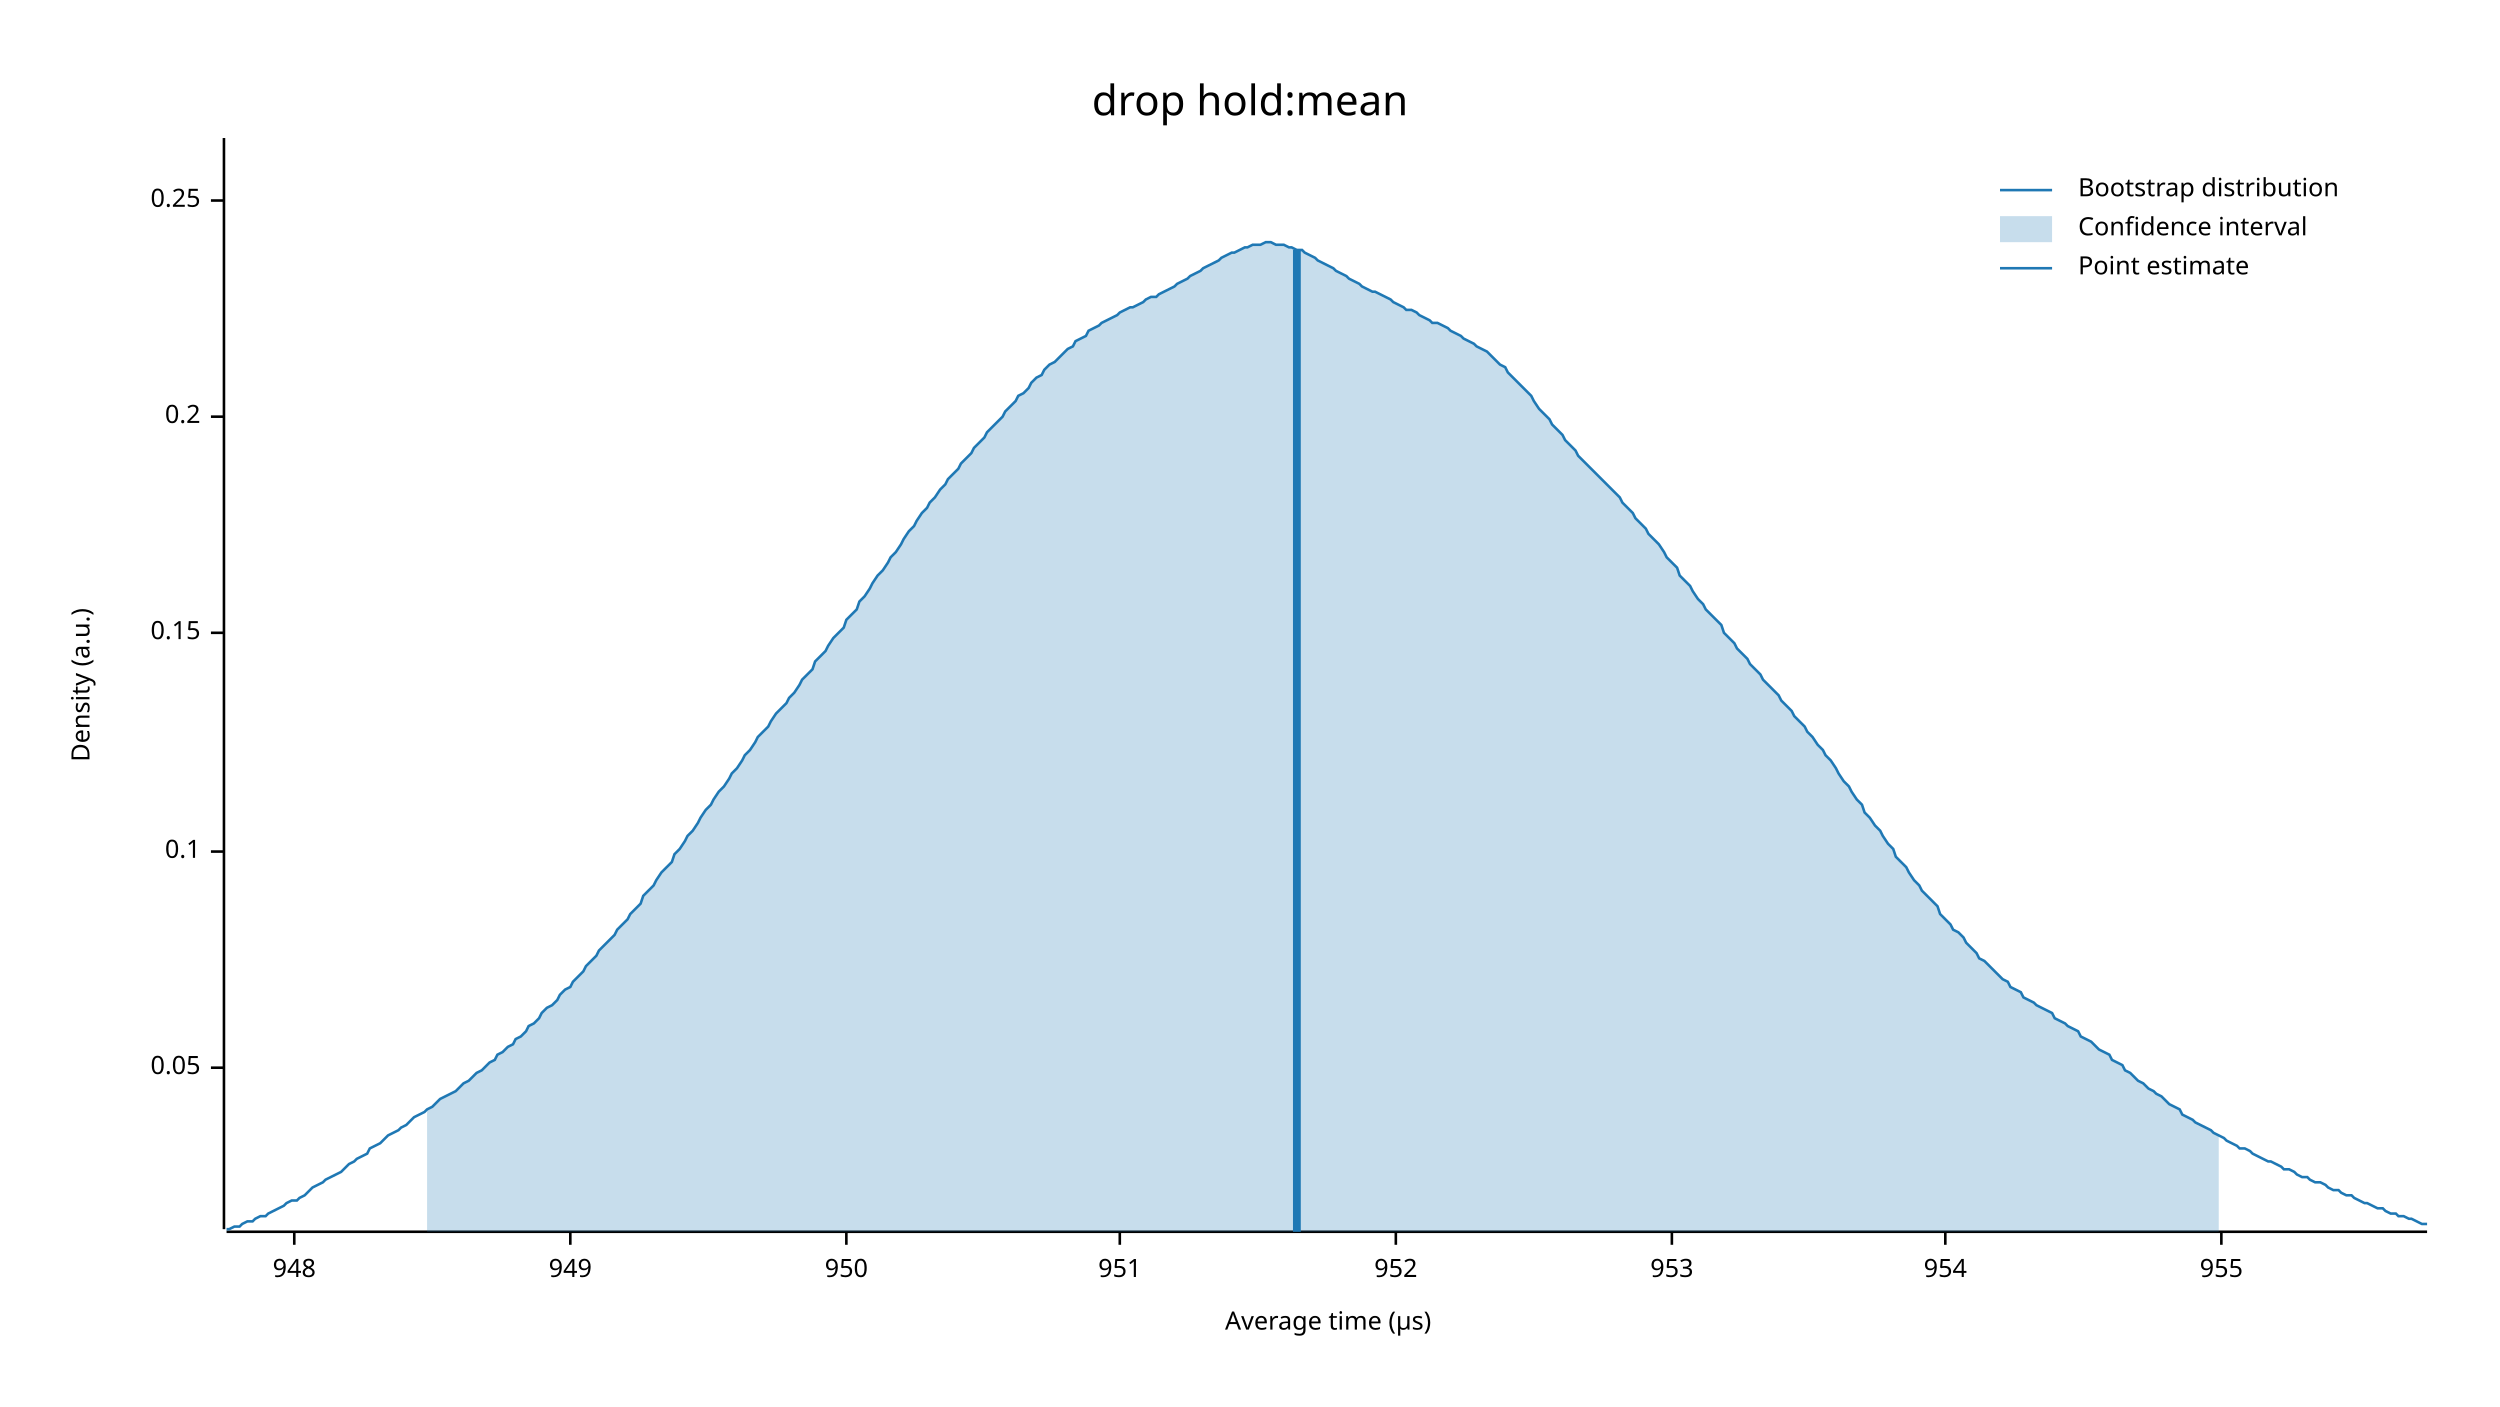
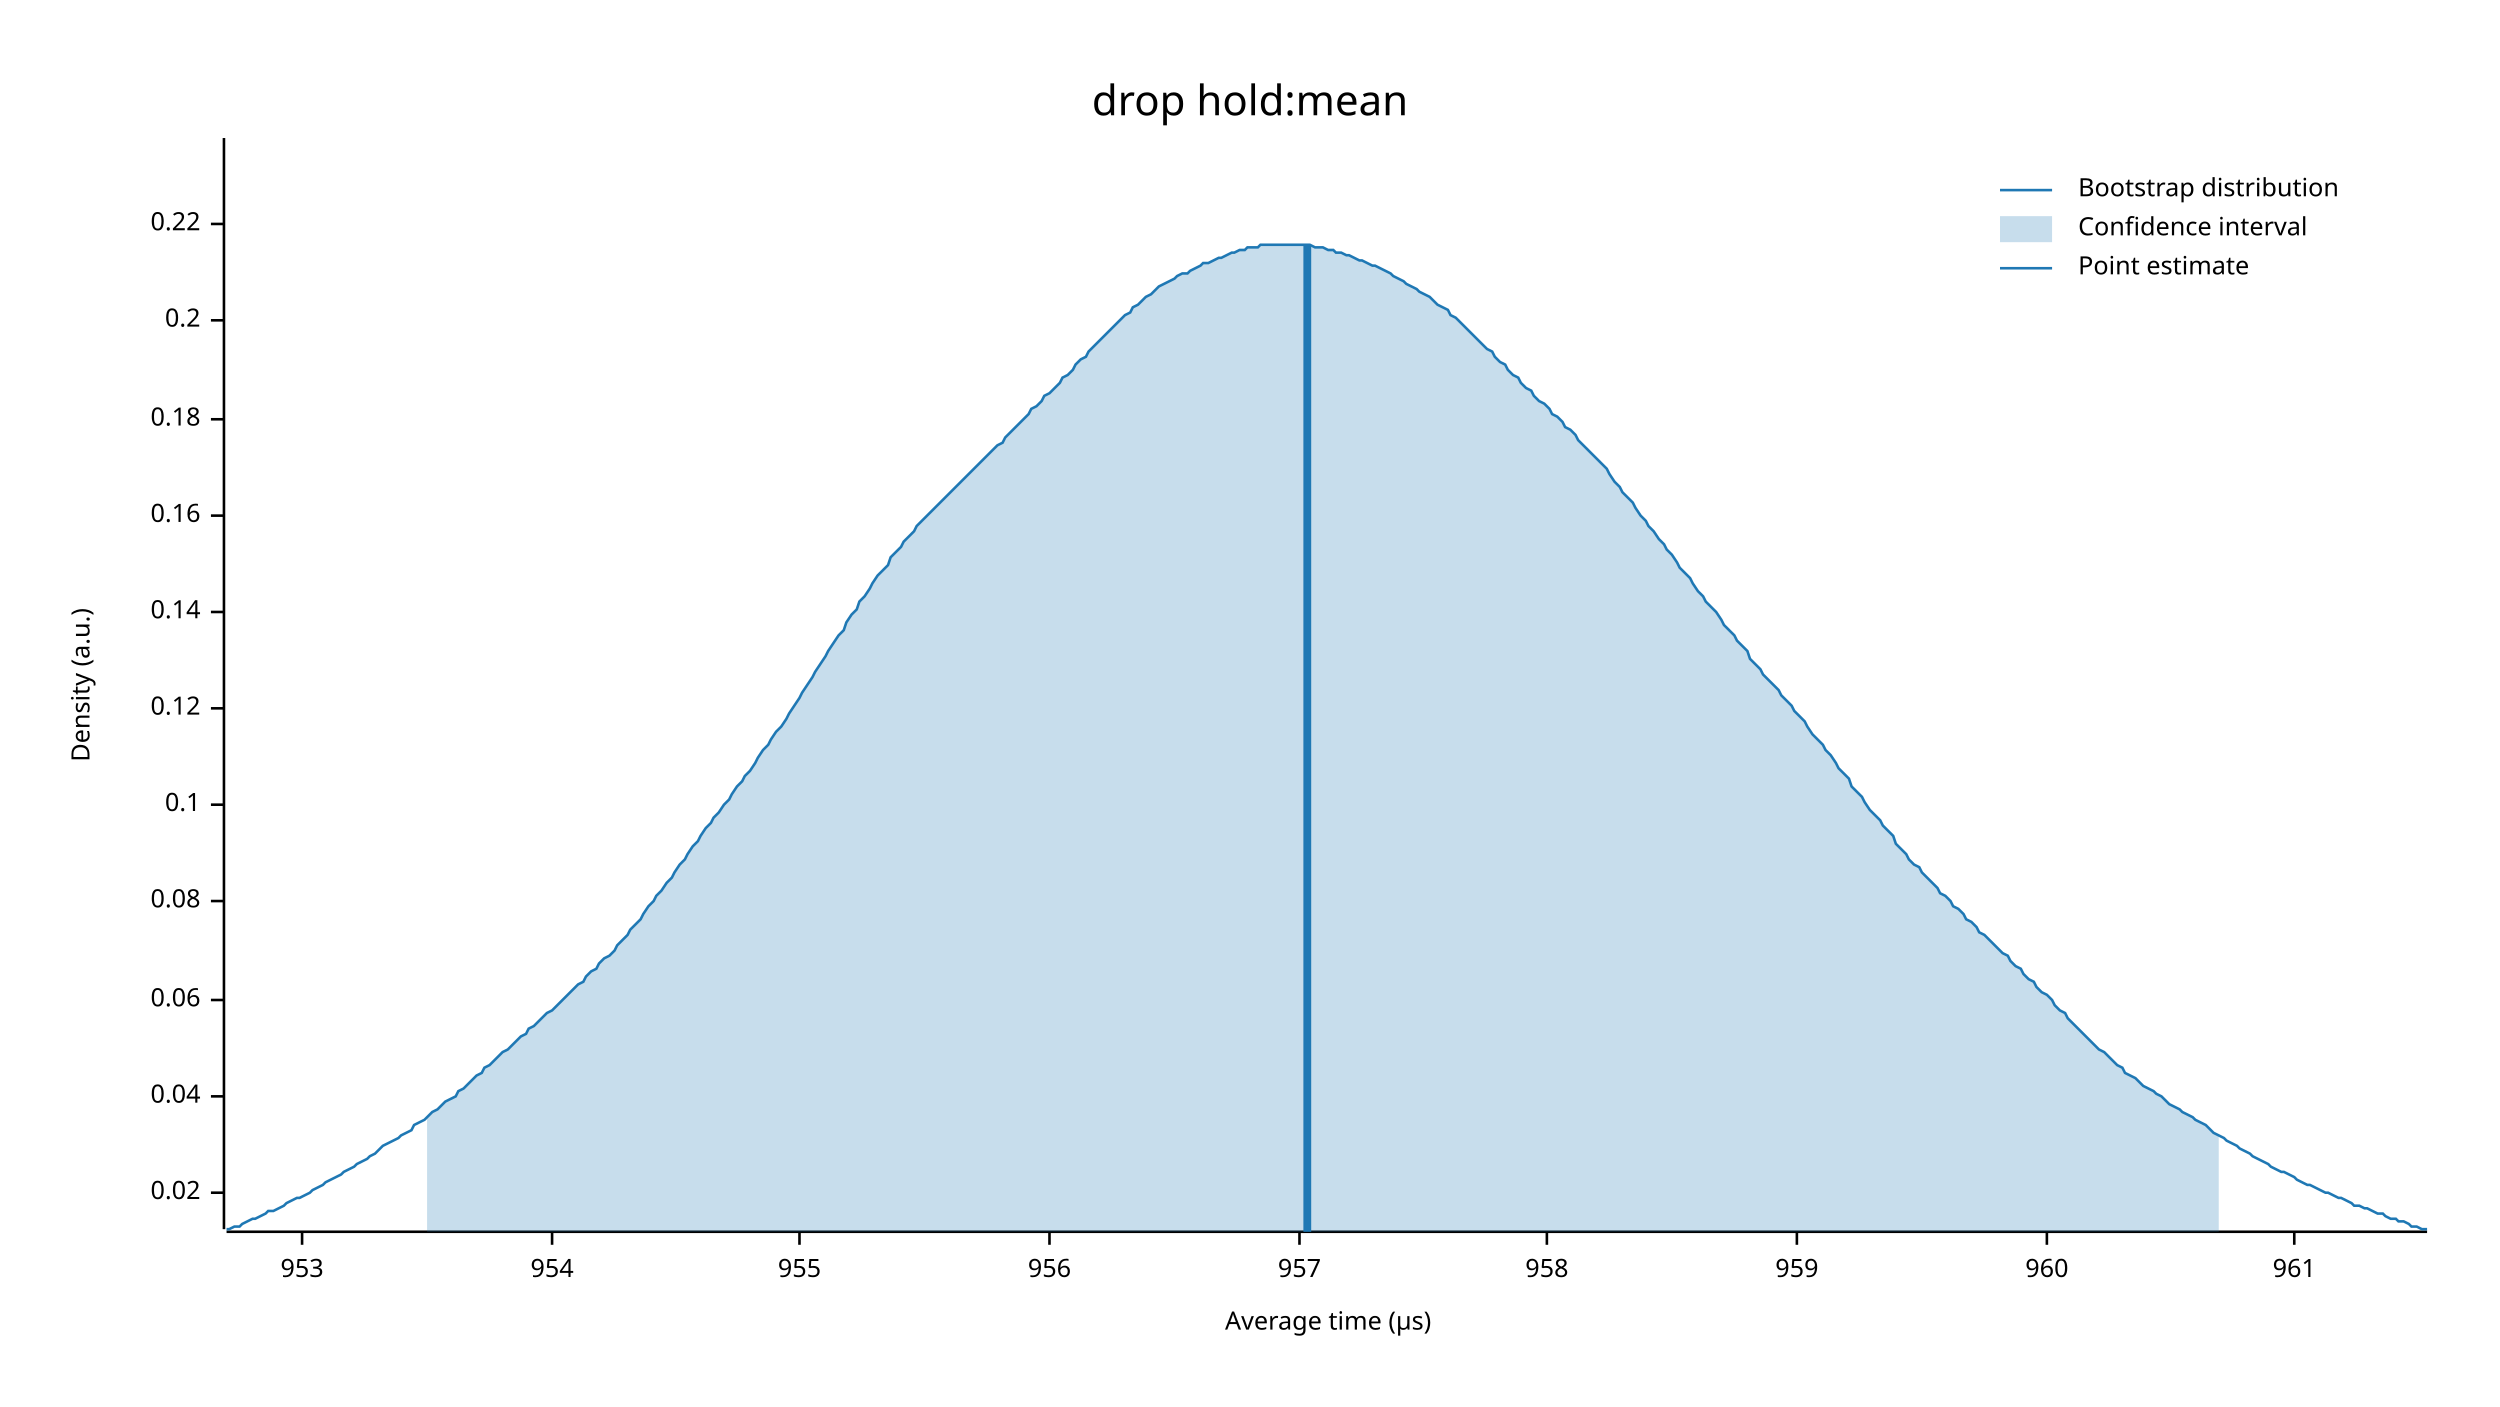
<svg xmlns="http://www.w3.org/2000/svg" width="960" height="540" viewBox="0 0 960 540">
  <text x="480" y="32" dy="0.76em" text-anchor="middle" font-family="sans-serif" font-size="16.129" opacity="1" fill="#000000">
drop hold:mean
</text>
  <text x="27" y="263" dy="0.76em" text-anchor="middle" font-family="sans-serif" font-size="9.677" opacity="1" fill="#000000" transform="rotate(270, 27, 263)">
Density (a.u.)
</text>
  <text x="510" y="513" dy="-0.5ex" text-anchor="middle" font-family="sans-serif" font-size="9.677" opacity="1" fill="#000000">
Average time (µs)
</text>
  <polyline fill="none" opacity="1" stroke="#000000" stroke-width="1" points="86,53 86,472 " />
-   <text x="77" y="410" dy="0.5ex" text-anchor="end" font-family="sans-serif" font-size="9.677" opacity="1" fill="#000000">
- 0.05
+   <text x="77" y="458" dy="0.5ex" text-anchor="end" font-family="sans-serif" font-size="9.677" opacity="1" fill="#000000">
+ 0.02
</text>
-   <polyline fill="none" opacity="1" stroke="#000000" stroke-width="1" points="81,410 86,410 " />
-   <text x="77" y="327" dy="0.5ex" text-anchor="end" font-family="sans-serif" font-size="9.677" opacity="1" fill="#000000">
+   <polyline fill="none" opacity="1" stroke="#000000" stroke-width="1" points="81,458 86,458 " />
+   <text x="77" y="421" dy="0.5ex" text-anchor="end" font-family="sans-serif" font-size="9.677" opacity="1" fill="#000000">
+ 0.04
+ </text>
+   <polyline fill="none" opacity="1" stroke="#000000" stroke-width="1" points="81,421 86,421 " />
+   <text x="77" y="384" dy="0.5ex" text-anchor="end" font-family="sans-serif" font-size="9.677" opacity="1" fill="#000000">
+ 0.06
+ </text>
+   <polyline fill="none" opacity="1" stroke="#000000" stroke-width="1" points="81,384 86,384 " />
+   <text x="77" y="346" dy="0.5ex" text-anchor="end" font-family="sans-serif" font-size="9.677" opacity="1" fill="#000000">
+ 0.08
+ </text>
+   <polyline fill="none" opacity="1" stroke="#000000" stroke-width="1" points="81,346 86,346 " />
+   <text x="77" y="309" dy="0.5ex" text-anchor="end" font-family="sans-serif" font-size="9.677" opacity="1" fill="#000000">
0.1
</text>
-   <polyline fill="none" opacity="1" stroke="#000000" stroke-width="1" points="81,327 86,327 " />
-   <text x="77" y="243" dy="0.5ex" text-anchor="end" font-family="sans-serif" font-size="9.677" opacity="1" fill="#000000">
- 0.15
+   <polyline fill="none" opacity="1" stroke="#000000" stroke-width="1" points="81,309 86,309 " />
+   <text x="77" y="272" dy="0.5ex" text-anchor="end" font-family="sans-serif" font-size="9.677" opacity="1" fill="#000000">
+ 0.12
</text>
-   <polyline fill="none" opacity="1" stroke="#000000" stroke-width="1" points="81,243 86,243 " />
-   <text x="77" y="160" dy="0.5ex" text-anchor="end" font-family="sans-serif" font-size="9.677" opacity="1" fill="#000000">
+   <polyline fill="none" opacity="1" stroke="#000000" stroke-width="1" points="81,272 86,272 " />
+   <text x="77" y="235" dy="0.5ex" text-anchor="end" font-family="sans-serif" font-size="9.677" opacity="1" fill="#000000">
+ 0.14
+ </text>
+   <polyline fill="none" opacity="1" stroke="#000000" stroke-width="1" points="81,235 86,235 " />
+   <text x="77" y="198" dy="0.5ex" text-anchor="end" font-family="sans-serif" font-size="9.677" opacity="1" fill="#000000">
+ 0.16
+ </text>
+   <polyline fill="none" opacity="1" stroke="#000000" stroke-width="1" points="81,198 86,198 " />
+   <text x="77" y="161" dy="0.5ex" text-anchor="end" font-family="sans-serif" font-size="9.677" opacity="1" fill="#000000">
+ 0.18
+ </text>
+   <polyline fill="none" opacity="1" stroke="#000000" stroke-width="1" points="81,161 86,161 " />
+   <text x="77" y="123" dy="0.5ex" text-anchor="end" font-family="sans-serif" font-size="9.677" opacity="1" fill="#000000">
0.2
</text>
-   <polyline fill="none" opacity="1" stroke="#000000" stroke-width="1" points="81,160 86,160 " />
-   <text x="77" y="77" dy="0.5ex" text-anchor="end" font-family="sans-serif" font-size="9.677" opacity="1" fill="#000000">
- 0.25
+   <polyline fill="none" opacity="1" stroke="#000000" stroke-width="1" points="81,123 86,123 " />
+   <text x="77" y="86" dy="0.5ex" text-anchor="end" font-family="sans-serif" font-size="9.677" opacity="1" fill="#000000">
+ 0.22
</text>
-   <polyline fill="none" opacity="1" stroke="#000000" stroke-width="1" points="81,77 86,77 " />
+   <polyline fill="none" opacity="1" stroke="#000000" stroke-width="1" points="81,86 86,86 " />
  <polyline fill="none" opacity="1" stroke="#000000" stroke-width="1" points="87,473 932,473 " />
-   <text x="113" y="483" dy="0.76em" text-anchor="middle" font-family="sans-serif" font-size="9.677" opacity="1" fill="#000000">
- 948
- </text>
-   <polyline fill="none" opacity="1" stroke="#000000" stroke-width="1" points="113,473 113,478 " />
-   <text x="219" y="483" dy="0.76em" text-anchor="middle" font-family="sans-serif" font-size="9.677" opacity="1" fill="#000000">
- 949
- </text>
-   <polyline fill="none" opacity="1" stroke="#000000" stroke-width="1" points="219,473 219,478 " />
-   <text x="325" y="483" dy="0.76em" text-anchor="middle" font-family="sans-serif" font-size="9.677" opacity="1" fill="#000000">
- 950
- </text>
-   <polyline fill="none" opacity="1" stroke="#000000" stroke-width="1" points="325,473 325,478 " />
-   <text x="430" y="483" dy="0.76em" text-anchor="middle" font-family="sans-serif" font-size="9.677" opacity="1" fill="#000000">
- 951
- </text>
-   <polyline fill="none" opacity="1" stroke="#000000" stroke-width="1" points="430,473 430,478 " />
-   <text x="536" y="483" dy="0.76em" text-anchor="middle" font-family="sans-serif" font-size="9.677" opacity="1" fill="#000000">
- 952
- </text>
-   <polyline fill="none" opacity="1" stroke="#000000" stroke-width="1" points="536,473 536,478 " />
-   <text x="642" y="483" dy="0.76em" text-anchor="middle" font-family="sans-serif" font-size="9.677" opacity="1" fill="#000000">
+   <text x="116" y="483" dy="0.76em" text-anchor="middle" font-family="sans-serif" font-size="9.677" opacity="1" fill="#000000">
953
</text>
-   <polyline fill="none" opacity="1" stroke="#000000" stroke-width="1" points="642,473 642,478 " />
-   <text x="747" y="483" dy="0.76em" text-anchor="middle" font-family="sans-serif" font-size="9.677" opacity="1" fill="#000000">
+   <polyline fill="none" opacity="1" stroke="#000000" stroke-width="1" points="116,473 116,478 " />
+   <text x="212" y="483" dy="0.76em" text-anchor="middle" font-family="sans-serif" font-size="9.677" opacity="1" fill="#000000">
954
</text>
-   <polyline fill="none" opacity="1" stroke="#000000" stroke-width="1" points="747,473 747,478 " />
-   <text x="853" y="483" dy="0.76em" text-anchor="middle" font-family="sans-serif" font-size="9.677" opacity="1" fill="#000000">
+   <polyline fill="none" opacity="1" stroke="#000000" stroke-width="1" points="212,473 212,478 " />
+   <text x="307" y="483" dy="0.76em" text-anchor="middle" font-family="sans-serif" font-size="9.677" opacity="1" fill="#000000">
955
</text>
-   <polyline fill="none" opacity="1" stroke="#000000" stroke-width="1" points="853,473 853,478 " />
-   <polyline fill="none" opacity="1" stroke="#1F78B4" stroke-width="1" points="87,472 88,472 90,471 92,471 93,470 95,469 97,469 98,468 100,467 102,467 103,466 105,465 107,464 109,463 110,462 112,461 114,461 115,460 117,459 119,457 120,456 122,455 124,454 125,453 127,452 129,451 131,450 132,449 134,447 136,446 137,445 139,444 141,443 142,441 144,440 146,439 147,438 149,436 151,435 153,434 154,433 156,432 158,430 159,429 161,428 163,427 164,426 166,425 168,423 169,422 171,421 173,420 175,419 176,418 178,416 180,415 181,414 183,412 185,411 186,410 188,408 190,407 191,405 193,404 195,402 197,401 198,399 200,398 202,396 203,394 205,393 207,391 208,389 210,387 212,386 214,384 215,382 217,380 219,379 220,377 222,375 224,373 225,371 227,369 229,367 230,365 232,363 234,361 236,359 237,357 239,355 241,353 242,351 244,349 246,347 247,344 249,342 251,340 252,338 254,335 256,333 258,331 259,328 261,326 263,323 264,321 266,319 268,316 269,314 271,311 273,309 274,307 276,304 278,302 280,299 281,297 283,295 285,292 286,290 288,288 290,285 291,283 293,281 295,279 296,277 298,274 300,272 302,270 303,268 305,266 307,263 308,261 310,259 312,257 313,254 315,252 317,250 318,248 320,245 322,243 324,241 325,238 327,236 329,234 330,231 332,229 334,226 335,224 337,221 339,219 341,216 342,214 344,212 346,209 347,207 349,204 351,202 352,200 354,197 356,195 357,193 359,191 361,188 363,186 364,184 366,182 368,180 369,178 371,176 373,174 374,172 376,170 378,168 379,166 381,164 383,162 385,160 386,158 388,156 390,154 391,152 393,151 395,149 396,147 398,145 400,144 401,142 403,140 405,139 407,137 408,136 410,134 412,133 413,131 415,130 417,129 418,127 420,126 422,125 423,124 425,123 427,122 429,121 430,120 432,119 434,118 435,118 437,117 439,116 440,115 442,114 444,114 445,113 447,112 449,111 451,110 452,109 454,108 456,107 457,106 459,105 461,104 462,103 464,102 466,101 468,100 469,99 471,98 473,97 474,97 476,96 478,95 479,95 481,94 483,94 484,94 486,93 488,93 490,94 491,94 493,94 495,95 496,95 498,96 500,96 501,97 503,98 505,99 506,100 508,101 510,102 512,103 513,104 515,105 517,106 518,107 520,108 522,109 523,110 525,111 527,112 528,112 530,113 532,114 534,115 535,116 537,117 539,118 540,119 542,119 544,120 545,121 547,122 549,123 550,124 552,124 554,125 556,126 557,127 559,128 561,129 562,130 564,131 566,132 567,133 569,134 571,135 573,137 574,138 576,140 578,141 579,143 581,145 583,147 584,148 586,150 588,152 589,154 591,157 593,159 595,161 596,163 598,165 600,167 601,169 603,171 605,173 606,175 608,177 610,179 611,180 613,182 615,184 617,186 618,187 620,189 622,191 623,193 625,195 627,197 628,199 630,201 632,203 633,205 635,207 637,209 639,212 640,214 642,216 644,218 645,221 647,223 649,225 650,227 652,230 654,232 655,234 657,236 659,238 661,240 662,243 664,245 666,247 667,249 669,251 671,253 672,255 674,257 676,259 677,261 679,263 681,265 683,267 684,269 686,271 688,273 689,275 691,277 693,279 694,281 696,283 698,286 700,288 701,290 703,292 705,295 706,297 708,300 710,302 711,304 713,307 715,309 716,312 718,314 720,317 722,319 723,321 725,324 727,326 728,329 730,331 732,333 733,335 735,338 737,340 738,342 740,344 742,346 744,348 745,351 747,353 749,355 750,357 752,358 754,360 755,362 757,364 759,366 760,368 762,369 764,371 766,373 767,374 769,376 771,377 772,379 774,380 776,381 777,383 779,384 781,385 782,386 784,387 786,388 788,389 789,391 791,392 793,393 794,394 796,395 798,396 799,398 801,399 803,400 804,401 806,403 808,404 810,405 811,407 813,408 815,409 816,411 818,412 820,414 821,415 823,416 825,418 827,419 828,420 830,421 832,423 833,424 835,425 837,426 838,428 840,429 842,430 843,431 845,432 847,433 849,434 850,435 852,436 854,437 855,438 857,439 859,440 860,441 862,441 864,442 865,443 867,444 869,445 871,446 872,446 874,447 876,448 877,449 879,449 881,450 882,451 884,452 886,452 887,453 889,454 891,454 893,455 894,456 896,457 898,457 899,458 901,459 903,459 904,460 906,461 908,462 909,462 911,463 913,464 915,464 916,465 918,466 920,466 921,467 923,467 925,468 926,468 928,469 930,470 932,470 " />
-   <polygon opacity="0.25" fill="#1F78B4" points="164,426 166,425 168,423 169,422 171,421 173,420 175,419 176,418 178,416 180,415 181,414 183,412 185,411 186,410 188,408 190,407 191,405 193,404 195,402 197,401 198,399 200,398 202,396 203,394 205,393 207,391 208,389 210,387 212,386 214,384 215,382 217,380 219,379 220,377 222,375 224,373 225,371 227,369 229,367 230,365 232,363 234,361 236,359 237,357 239,355 241,353 242,351 244,349 246,347 247,344 249,342 251,340 252,338 254,335 256,333 258,331 259,328 261,326 263,323 264,321 266,319 268,316 269,314 271,311 273,309 274,307 276,304 278,302 280,299 281,297 283,295 285,292 286,290 288,288 290,285 291,283 293,281 295,279 296,277 298,274 300,272 302,270 303,268 305,266 307,263 308,261 310,259 312,257 313,254 315,252 317,250 318,248 320,245 322,243 324,241 325,238 327,236 329,234 330,231 332,229 334,226 335,224 337,221 339,219 341,216 342,214 344,212 346,209 347,207 349,204 351,202 352,200 354,197 356,195 357,193 359,191 361,188 363,186 364,184 366,182 368,180 369,178 371,176 373,174 374,172 376,170 378,168 379,166 381,164 383,162 385,160 386,158 388,156 390,154 391,152 393,151 395,149 396,147 398,145 400,144 401,142 403,140 405,139 407,137 408,136 410,134 412,133 413,131 415,130 417,129 418,127 420,126 422,125 423,124 425,123 427,122 429,121 430,120 432,119 434,118 435,118 437,117 439,116 440,115 442,114 444,114 445,113 447,112 449,111 451,110 452,109 454,108 456,107 457,106 459,105 461,104 462,103 464,102 466,101 468,100 469,99 471,98 473,97 474,97 476,96 478,95 479,95 481,94 483,94 484,94 486,93 488,93 490,94 491,94 493,94 495,95 496,95 498,96 500,96 501,97 503,98 505,99 506,100 508,101 510,102 512,103 513,104 515,105 517,106 518,107 520,108 522,109 523,110 525,111 527,112 528,112 530,113 532,114 534,115 535,116 537,117 539,118 540,119 542,119 544,120 545,121 547,122 549,123 550,124 552,124 554,125 556,126 557,127 559,128 561,129 562,130 564,131 566,132 567,133 569,134 571,135 573,137 574,138 576,140 578,141 579,143 581,145 583,147 584,148 586,150 588,152 589,154 591,157 593,159 595,161 596,163 598,165 600,167 601,169 603,171 605,173 606,175 608,177 610,179 611,180 613,182 615,184 617,186 618,187 620,189 622,191 623,193 625,195 627,197 628,199 630,201 632,203 633,205 635,207 637,209 639,212 640,214 642,216 644,218 645,221 647,223 649,225 650,227 652,230 654,232 655,234 657,236 659,238 661,240 662,243 664,245 666,247 667,249 669,251 671,253 672,255 674,257 676,259 677,261 679,263 681,265 683,267 684,269 686,271 688,273 689,275 691,277 693,279 694,281 696,283 698,286 700,288 701,290 703,292 705,295 706,297 708,300 710,302 711,304 713,307 715,309 716,312 718,314 720,317 722,319 723,321 725,324 727,326 728,329 730,331 732,333 733,335 735,338 737,340 738,342 740,344 742,346 744,348 745,351 747,353 749,355 750,357 752,358 754,360 755,362 757,364 759,366 760,368 762,369 764,371 766,373 767,374 769,376 771,377 772,379 774,380 776,381 777,383 779,384 781,385 782,386 784,387 786,388 788,389 789,391 791,392 793,393 794,394 796,395 798,396 799,398 801,399 803,400 804,401 806,403 808,404 810,405 811,407 813,408 815,409 816,411 818,412 820,414 821,415 823,416 825,418 827,419 828,420 830,421 832,423 833,424 835,425 837,426 838,428 840,429 842,430 843,431 845,432 847,433 849,434 850,435 852,436 852,473 164,473 " />
-   <polyline fill="none" opacity="1" stroke="#1F78B4" stroke-width="3" points="498,473 498,96 " />
+   <polyline fill="none" opacity="1" stroke="#000000" stroke-width="1" points="307,473 307,478 " />
+   <text x="403" y="483" dy="0.76em" text-anchor="middle" font-family="sans-serif" font-size="9.677" opacity="1" fill="#000000">
+ 956
+ </text>
+   <polyline fill="none" opacity="1" stroke="#000000" stroke-width="1" points="403,473 403,478 " />
+   <text x="499" y="483" dy="0.76em" text-anchor="middle" font-family="sans-serif" font-size="9.677" opacity="1" fill="#000000">
+ 957
+ </text>
+   <polyline fill="none" opacity="1" stroke="#000000" stroke-width="1" points="499,473 499,478 " />
+   <text x="594" y="483" dy="0.76em" text-anchor="middle" font-family="sans-serif" font-size="9.677" opacity="1" fill="#000000">
+ 958
+ </text>
+   <polyline fill="none" opacity="1" stroke="#000000" stroke-width="1" points="594,473 594,478 " />
+   <text x="690" y="483" dy="0.76em" text-anchor="middle" font-family="sans-serif" font-size="9.677" opacity="1" fill="#000000">
+ 959
+ </text>
+   <polyline fill="none" opacity="1" stroke="#000000" stroke-width="1" points="690,473 690,478 " />
+   <text x="786" y="483" dy="0.76em" text-anchor="middle" font-family="sans-serif" font-size="9.677" opacity="1" fill="#000000">
+ 960
+ </text>
+   <polyline fill="none" opacity="1" stroke="#000000" stroke-width="1" points="786,473 786,478 " />
+   <text x="881" y="483" dy="0.76em" text-anchor="middle" font-family="sans-serif" font-size="9.677" opacity="1" fill="#000000">
+ 961
+ </text>
+   <polyline fill="none" opacity="1" stroke="#000000" stroke-width="1" points="881,473 881,478 " />
+   <polyline fill="none" opacity="1" stroke="#1F78B4" stroke-width="1" points="87,472 88,472 90,471 92,471 93,470 95,469 97,468 98,468 100,467 102,466 103,465 105,465 107,464 109,463 110,462 112,461 114,460 115,460 117,459 119,458 120,457 122,456 124,455 125,454 127,453 129,452 131,451 132,450 134,449 136,448 137,447 139,446 141,445 142,444 144,443 146,441 147,440 149,439 151,438 153,437 154,436 156,435 158,434 159,432 161,431 163,430 164,429 166,427 168,426 169,425 171,423 173,422 175,421 176,419 178,418 180,416 181,415 183,413 185,412 186,410 188,409 190,407 191,406 193,404 195,403 197,401 198,400 200,398 202,397 203,395 205,394 207,392 208,391 210,389 212,388 214,386 215,385 217,383 219,381 220,380 222,378 224,377 225,375 227,373 229,372 230,370 232,368 234,367 236,365 237,363 239,361 241,359 242,357 244,355 246,353 247,351 249,348 251,346 252,344 254,342 256,339 258,337 259,335 261,332 263,330 264,328 266,325 268,323 269,321 271,318 273,316 274,314 276,312 278,309 280,307 281,305 283,302 285,300 286,298 288,296 290,293 291,291 293,288 295,286 296,284 298,281 300,279 302,276 303,274 305,271 307,268 308,266 310,263 312,260 313,258 315,255 317,252 318,250 320,247 322,244 324,242 325,239 327,236 329,234 330,231 332,229 334,226 335,224 337,221 339,219 341,217 342,214 344,212 346,210 347,208 349,206 351,204 352,202 354,200 356,198 357,197 359,195 361,193 363,191 364,190 366,188 368,186 369,185 371,183 373,181 374,180 376,178 378,176 379,175 381,173 383,171 385,170 386,168 388,166 390,164 391,163 393,161 395,159 396,157 398,156 400,154 401,152 403,151 405,149 407,147 408,145 410,144 412,142 413,140 415,138 417,137 418,135 420,133 422,131 423,130 425,128 427,126 429,124 430,123 432,121 434,120 435,118 437,117 439,115 440,114 442,113 444,111 445,110 447,109 449,108 451,107 452,106 454,105 456,105 457,104 459,103 461,102 462,101 464,101 466,100 468,99 469,99 471,98 473,97 474,97 476,96 478,96 479,95 481,95 483,95 484,94 486,94 488,94 490,94 491,94 493,94 495,94 496,94 498,94 500,94 501,94 503,94 505,95 506,95 508,95 510,96 512,96 513,97 515,97 517,98 518,98 520,99 522,100 523,100 525,101 527,102 528,102 530,103 532,104 534,105 535,106 537,107 539,108 540,109 542,110 544,111 545,112 547,113 549,114 550,115 552,117 554,118 556,119 557,121 559,122 561,124 562,125 564,127 566,129 567,130 569,132 571,134 573,135 574,137 576,139 578,140 579,142 581,144 583,145 584,147 586,149 588,150 589,152 591,154 593,155 595,157 596,159 598,160 600,162 601,164 603,165 605,167 606,169 608,171 610,173 611,174 613,176 615,178 617,180 618,182 620,185 622,187 623,189 625,191 627,193 628,195 630,198 632,200 633,202 635,204 637,207 639,209 640,211 642,213 644,216 645,218 647,220 649,222 650,224 652,227 654,229 655,231 657,233 659,235 661,238 662,240 664,242 666,244 667,246 669,248 671,250 672,253 674,255 676,257 677,259 679,261 681,263 683,265 684,267 686,269 688,271 689,273 691,275 693,277 694,279 696,282 698,284 700,286 701,288 703,290 705,293 706,295 708,297 710,299 711,302 713,304 715,306 716,308 718,311 720,313 722,315 723,317 725,319 727,321 728,324 730,326 732,328 733,330 735,332 737,333 738,335 740,337 742,339 744,341 745,343 747,344 749,346 750,348 752,349 754,351 755,353 757,354 759,356 760,358 762,359 764,361 766,363 767,364 769,366 771,367 772,369 774,371 776,372 777,374 779,376 781,377 782,379 784,381 786,382 788,384 789,386 791,388 793,389 794,391 796,393 798,395 799,396 801,398 803,400 804,401 806,403 808,404 810,406 811,407 813,409 815,410 816,412 818,413 820,414 821,415 823,417 825,418 827,419 828,420 830,421 832,423 833,424 835,425 837,426 838,427 840,428 842,429 843,430 845,431 847,432 849,434 850,435 852,436 854,437 855,438 857,439 859,440 860,441 862,442 864,443 865,444 867,445 869,446 871,447 872,448 874,449 876,450 877,450 879,451 881,452 882,453 884,454 886,455 887,455 889,456 891,457 893,458 894,458 896,459 898,460 899,460 901,461 903,462 904,463 906,463 908,464 909,464 911,465 913,466 915,466 916,467 918,468 920,468 921,469 923,469 925,470 926,471 928,471 930,472 932,472 " />
+   <polygon opacity="0.25" fill="#1F78B4" points="164,429 166,427 168,426 169,425 171,423 173,422 175,421 176,419 178,418 180,416 181,415 183,413 185,412 186,410 188,409 190,407 191,406 193,404 195,403 197,401 198,400 200,398 202,397 203,395 205,394 207,392 208,391 210,389 212,388 214,386 215,385 217,383 219,381 220,380 222,378 224,377 225,375 227,373 229,372 230,370 232,368 234,367 236,365 237,363 239,361 241,359 242,357 244,355 246,353 247,351 249,348 251,346 252,344 254,342 256,339 258,337 259,335 261,332 263,330 264,328 266,325 268,323 269,321 271,318 273,316 274,314 276,312 278,309 280,307 281,305 283,302 285,300 286,298 288,296 290,293 291,291 293,288 295,286 296,284 298,281 300,279 302,276 303,274 305,271 307,268 308,266 310,263 312,260 313,258 315,255 317,252 318,250 320,247 322,244 324,242 325,239 327,236 329,234 330,231 332,229 334,226 335,224 337,221 339,219 341,217 342,214 344,212 346,210 347,208 349,206 351,204 352,202 354,200 356,198 357,197 359,195 361,193 363,191 364,190 366,188 368,186 369,185 371,183 373,181 374,180 376,178 378,176 379,175 381,173 383,171 385,170 386,168 388,166 390,164 391,163 393,161 395,159 396,157 398,156 400,154 401,152 403,151 405,149 407,147 408,145 410,144 412,142 413,140 415,138 417,137 418,135 420,133 422,131 423,130 425,128 427,126 429,124 430,123 432,121 434,120 435,118 437,117 439,115 440,114 442,113 444,111 445,110 447,109 449,108 451,107 452,106 454,105 456,105 457,104 459,103 461,102 462,101 464,101 466,100 468,99 469,99 471,98 473,97 474,97 476,96 478,96 479,95 481,95 483,95 484,94 486,94 488,94 490,94 491,94 493,94 495,94 496,94 498,94 500,94 501,94 503,94 505,95 506,95 508,95 510,96 512,96 513,97 515,97 517,98 518,98 520,99 522,100 523,100 525,101 527,102 528,102 530,103 532,104 534,105 535,106 537,107 539,108 540,109 542,110 544,111 545,112 547,113 549,114 550,115 552,117 554,118 556,119 557,121 559,122 561,124 562,125 564,127 566,129 567,130 569,132 571,134 573,135 574,137 576,139 578,140 579,142 581,144 583,145 584,147 586,149 588,150 589,152 591,154 593,155 595,157 596,159 598,160 600,162 601,164 603,165 605,167 606,169 608,171 610,173 611,174 613,176 615,178 617,180 618,182 620,185 622,187 623,189 625,191 627,193 628,195 630,198 632,200 633,202 635,204 637,207 639,209 640,211 642,213 644,216 645,218 647,220 649,222 650,224 652,227 654,229 655,231 657,233 659,235 661,238 662,240 664,242 666,244 667,246 669,248 671,250 672,253 674,255 676,257 677,259 679,261 681,263 683,265 684,267 686,269 688,271 689,273 691,275 693,277 694,279 696,282 698,284 700,286 701,288 703,290 705,293 706,295 708,297 710,299 711,302 713,304 715,306 716,308 718,311 720,313 722,315 723,317 725,319 727,321 728,324 730,326 732,328 733,330 735,332 737,333 738,335 740,337 742,339 744,341 745,343 747,344 749,346 750,348 752,349 754,351 755,353 757,354 759,356 760,358 762,359 764,361 766,363 767,364 769,366 771,367 772,369 774,371 776,372 777,374 779,376 781,377 782,379 784,381 786,382 788,384 789,386 791,388 793,389 794,391 796,393 798,395 799,396 801,398 803,400 804,401 806,403 808,404 810,406 811,407 813,409 815,410 816,412 818,413 820,414 821,415 823,417 825,418 827,419 828,420 830,421 832,423 833,424 835,425 837,426 838,427 840,428 842,429 843,430 845,431 847,432 849,434 850,435 852,436 852,473 164,473 " />
+   <polyline fill="none" opacity="1" stroke="#1F78B4" stroke-width="3" points="502,473 502,94 " />
  <text x="798" y="68" dy="0.76em" text-anchor="start" font-family="sans-serif" font-size="9.677" opacity="1" fill="#000000">
Bootstrap distribution
</text>
  <text x="798" y="83" dy="0.76em" text-anchor="start" font-family="sans-serif" font-size="9.677" opacity="1" fill="#000000">
Confidence interval
</text>
  <text x="798" y="98" dy="0.76em" text-anchor="start" font-family="sans-serif" font-size="9.677" opacity="1" fill="#000000">
Point estimate
</text>
  <polyline fill="none" opacity="1" stroke="#1F78B4" stroke-width="1" points="768,73 788,73 " />
  <rect x="768" y="83" width="20" height="10" opacity="0.25" fill="#1F78B4" stroke="none" />
  <polyline fill="none" opacity="1" stroke="#1F78B4" stroke-width="1" points="768,103 788,103 " />
</svg>
